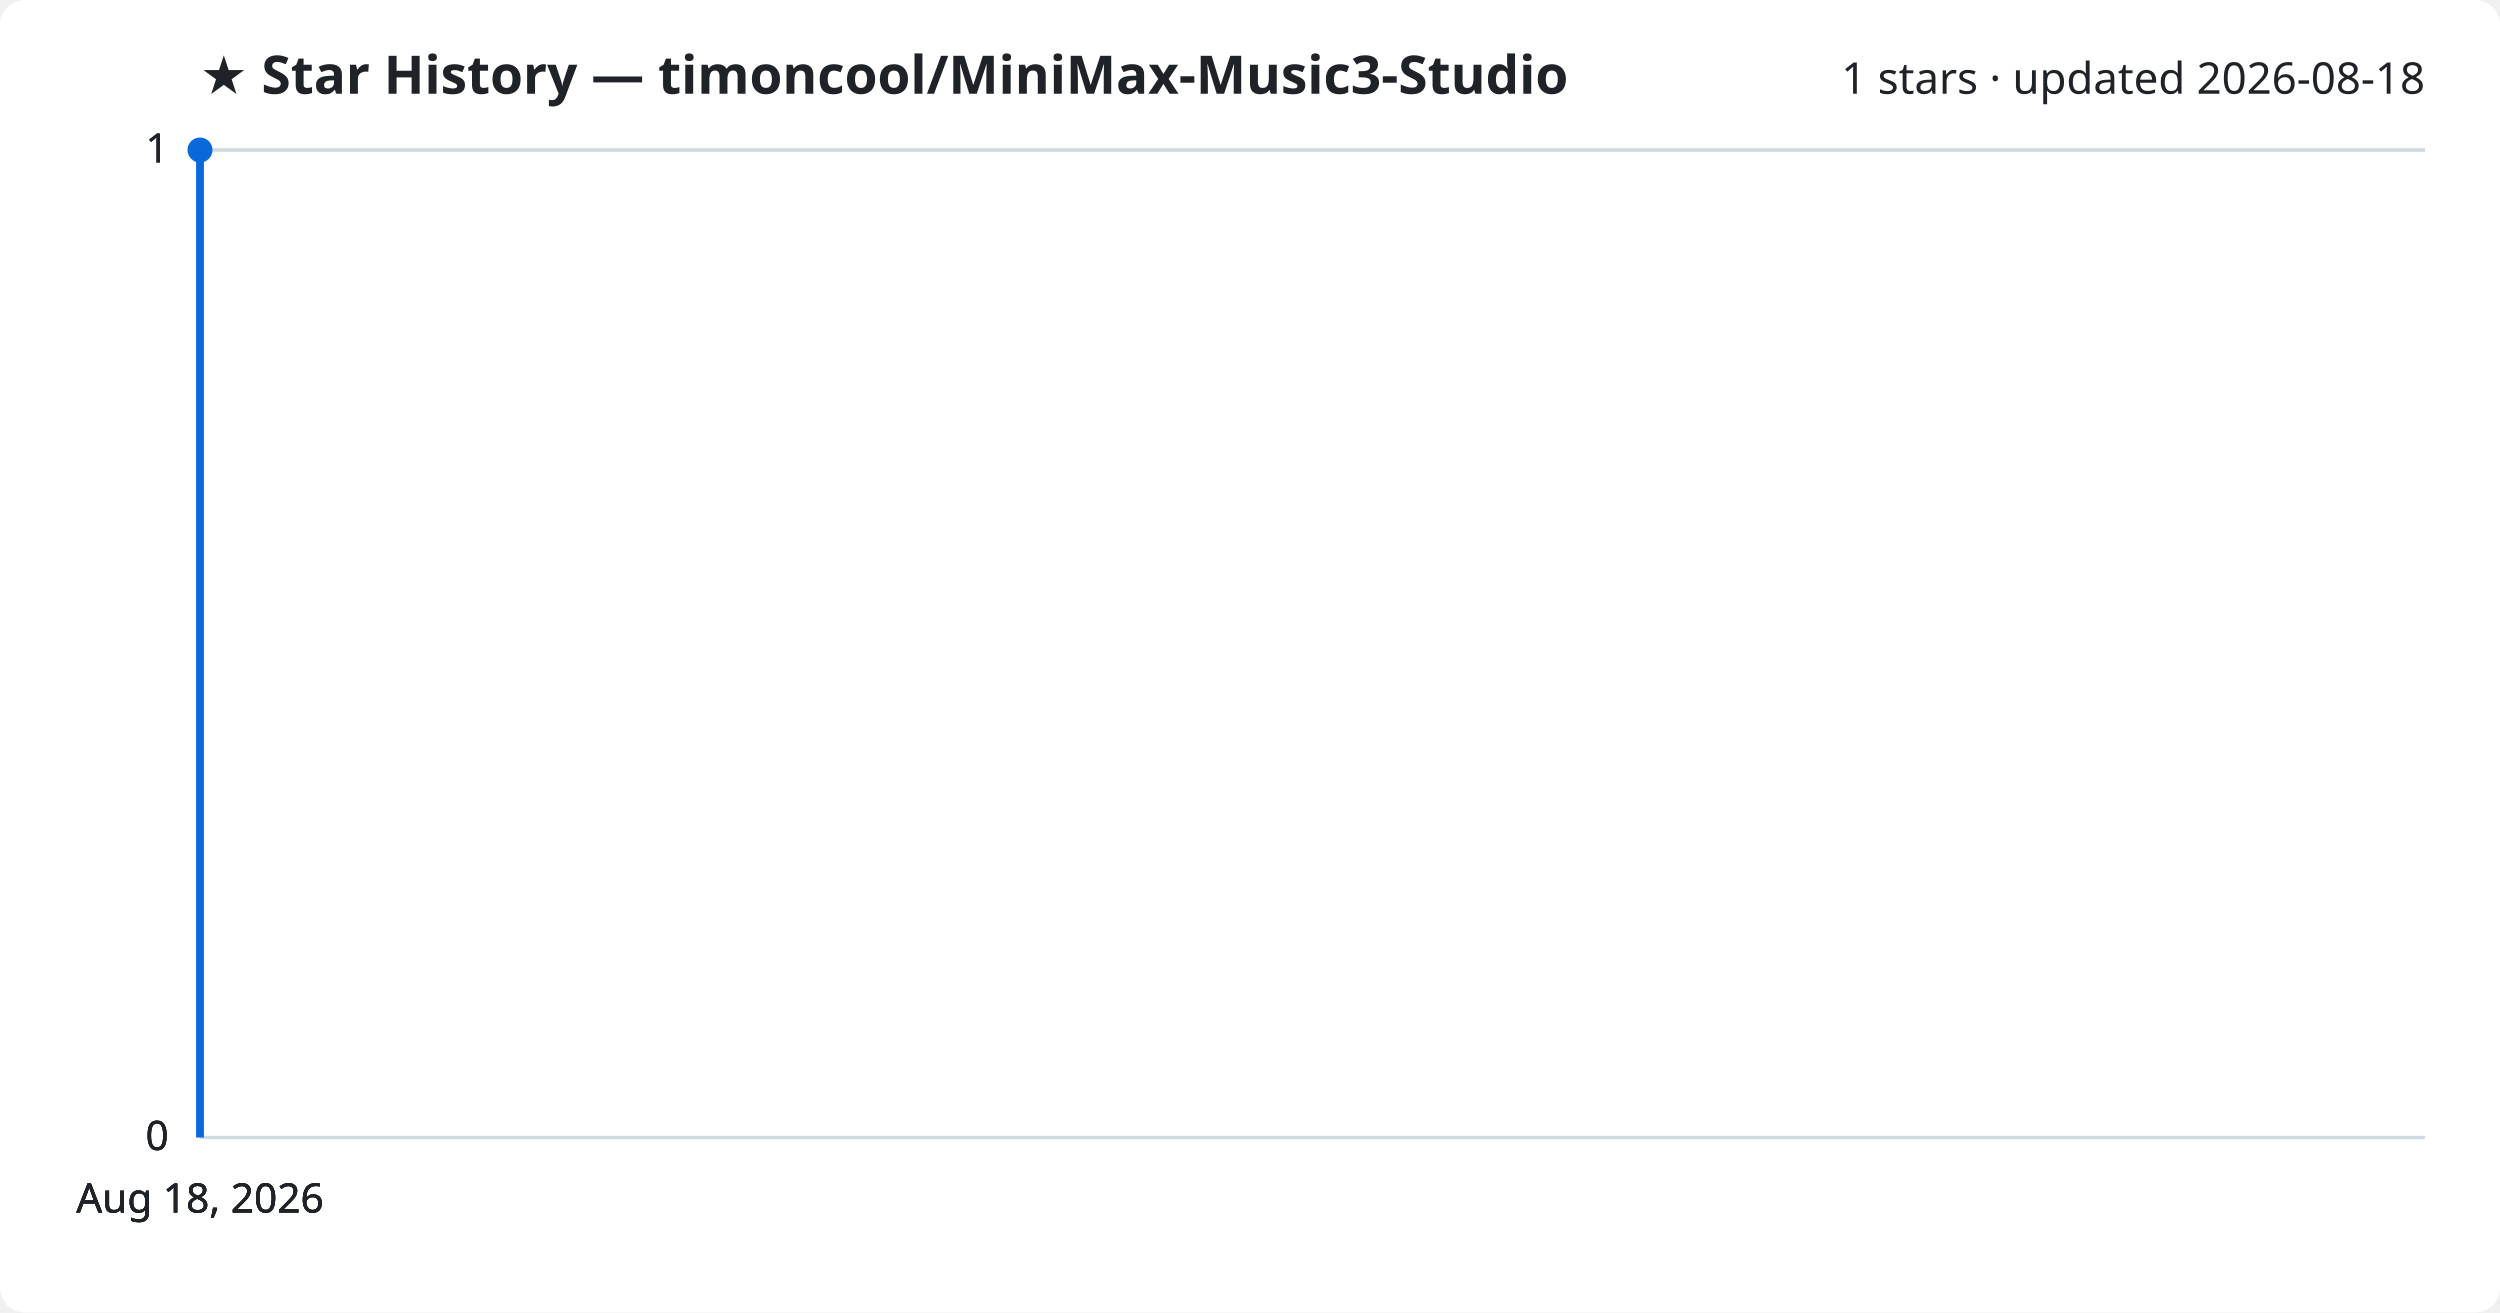
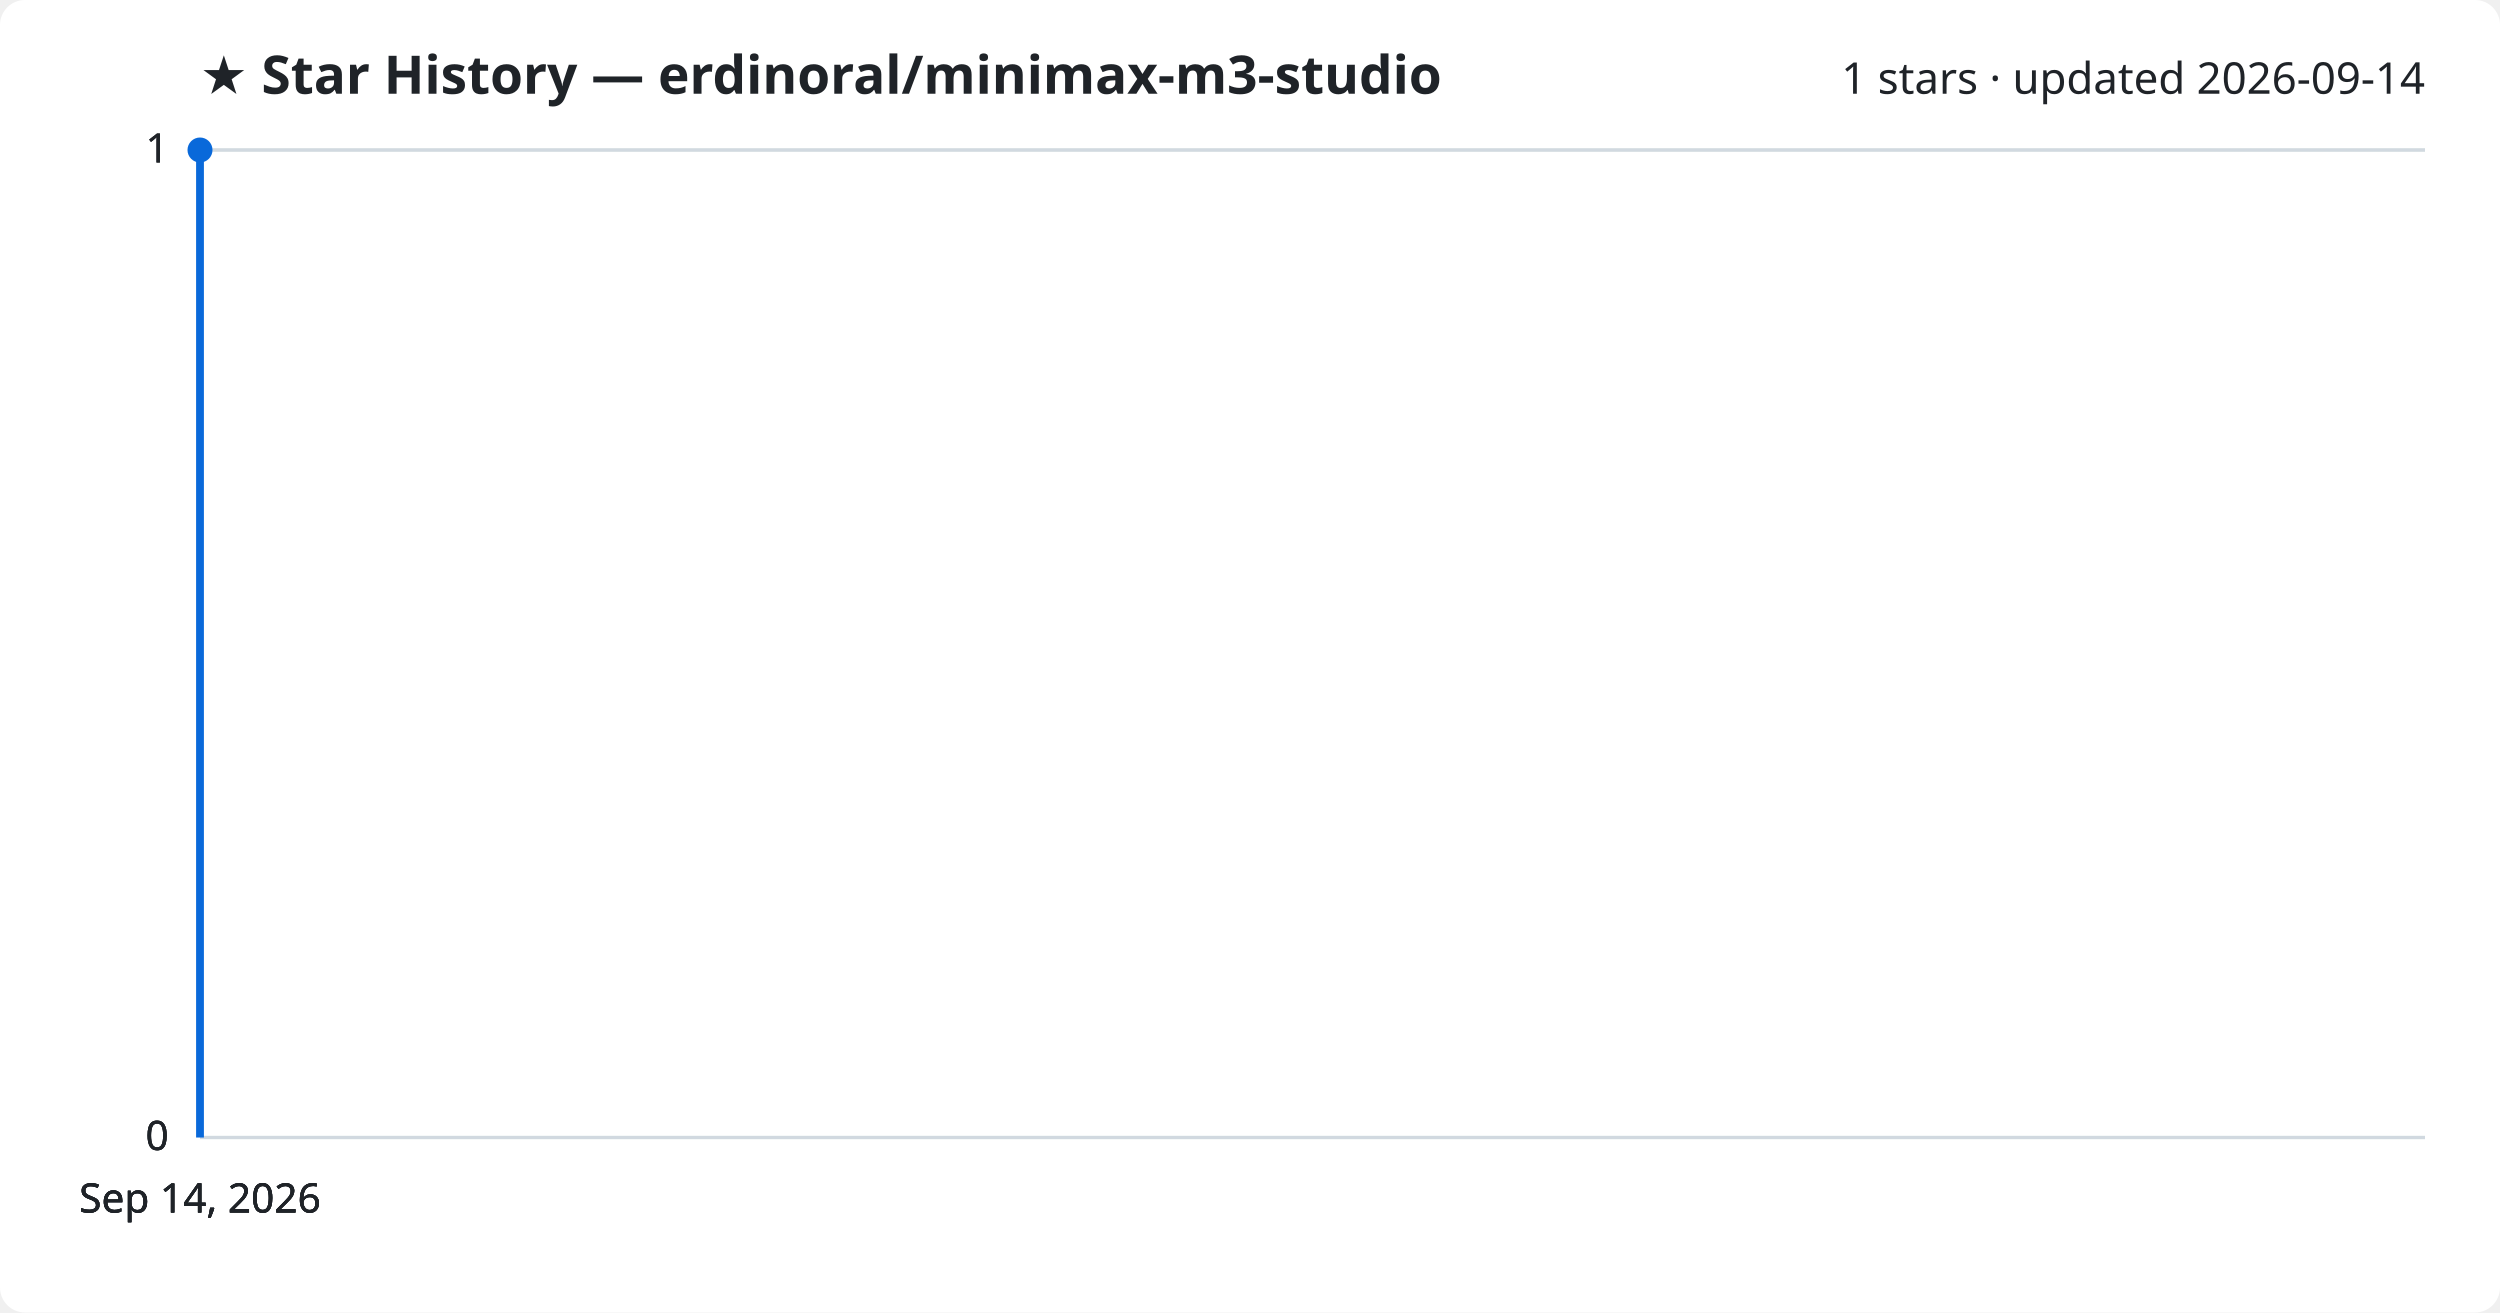
<svg xmlns="http://www.w3.org/2000/svg" viewBox="0 0 800 420" font-family="Segoe UI, sans-serif">
  <rect width="800" height="420" fill="#ffffff" rx="8" />
-   <text x="64" y="30" fill="#1f2328" font-size="17" font-weight="700">★ Star History — timoncool/MiniMax-Music3-Studio</text>
-   <text x="776" y="30" fill="#1f2328" font-size="14" text-anchor="end">1 stars · updated 2026-08-18</text>
+   <text x="64" y="30" fill="#1f2328" font-size="17" font-weight="700">★ Star History — erdinoral/minimax-m3-studio</text>
+   <text x="776" y="30" fill="#1f2328" font-size="14" text-anchor="end">1 stars · updated 2026-09-14</text>
  <line x1="64" y1="364.0" x2="776" y2="364.0" stroke="#d1d9e0" stroke-width="1" />
  <text x="54" y="368.0" fill="#1f2328" font-size="13" text-anchor="end">0</text>
  <line x1="64" y1="364.0" x2="776" y2="364.0" stroke="#d1d9e0" stroke-width="1" />
  <text x="54" y="368.0" fill="#1f2328" font-size="13" text-anchor="end">0</text>
  <line x1="64" y1="364.0" x2="776" y2="364.0" stroke="#d1d9e0" stroke-width="1" />
  <text x="54" y="368.0" fill="#1f2328" font-size="13" text-anchor="end">0</text>
  <line x1="64" y1="48.0" x2="776" y2="48.0" stroke="#d1d9e0" stroke-width="1" />
  <text x="54" y="52.0" fill="#1f2328" font-size="13" text-anchor="end">1</text>
  <line x1="64" y1="48.0" x2="776" y2="48.0" stroke="#d1d9e0" stroke-width="1" />
  <text x="54" y="52.0" fill="#1f2328" font-size="13" text-anchor="end">1</text>
  <path d="M64.0,364.0 L64.0,48.0 L64.0,48.0" fill="none" stroke="#0969da" stroke-width="2.5" stroke-linejoin="round" />
  <circle cx="64.0" cy="48.0" r="4" fill="#0969da" />
-   <text x="64.0" y="388" fill="#1f2328" font-size="13" text-anchor="middle">Aug 18, 2026</text>
-   <text x="64.0" y="388" fill="#1f2328" font-size="13" text-anchor="middle">Aug 18, 2026</text>
-   <text x="64.0" y="388" fill="#1f2328" font-size="13" text-anchor="middle">Aug 18, 2026</text>
-   <text x="64.0" y="388" fill="#1f2328" font-size="13" text-anchor="middle">Aug 18, 2026</text>
+   <text x="64.0" y="388" fill="#1f2328" font-size="13" text-anchor="middle">Sep 14, 2026</text>
+   <text x="64.0" y="388" fill="#1f2328" font-size="13" text-anchor="middle">Sep 14, 2026</text>
+   <text x="64.0" y="388" fill="#1f2328" font-size="13" text-anchor="middle">Sep 14, 2026</text>
+   <text x="64.0" y="388" fill="#1f2328" font-size="13" text-anchor="middle">Sep 14, 2026</text>
</svg>
